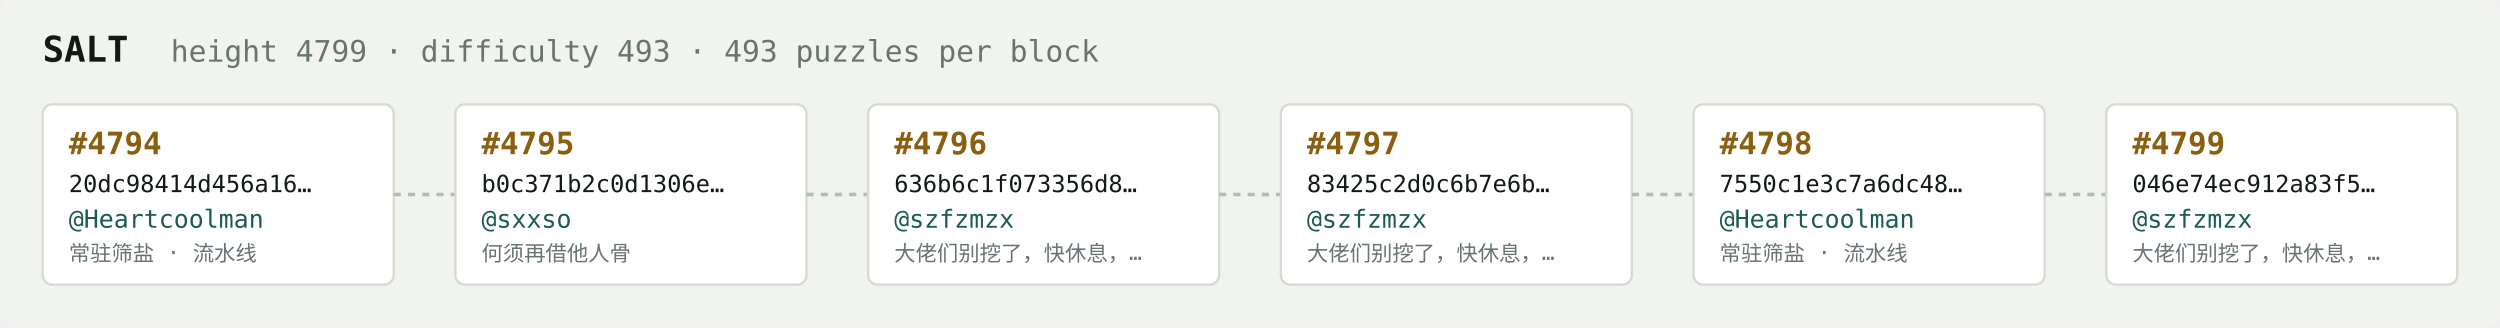
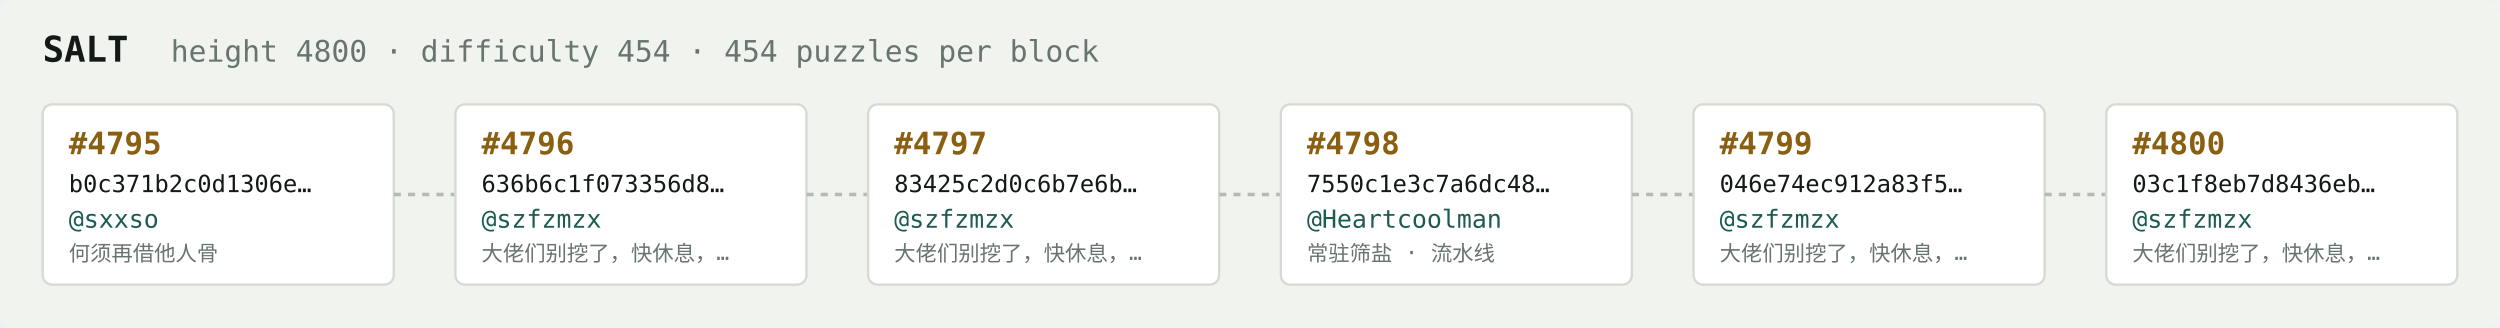
<svg xmlns="http://www.w3.org/2000/svg" width="1054" height="138" viewBox="0 0 1054 138" font-family="ui-monospace,SFMono-Regular,Menlo,monospace">
  <rect fill="#f1f3ef" width="1054" height="138" rx="6" />
  <text x="18" y="26" fill="#121916" font-size="15" font-weight="700">SALT</text>
-   <text x="72" y="26" fill="#68746e" font-size="12.5">height 4799 · difficulty 493 · 493 puzzles per block</text>
+   <text x="72" y="26" fill="#68746e" font-size="12.5">height 4800 · difficulty 454 · 454 puzzles per block</text>
  <rect x="18" y="44" width="148" height="76" rx="4" fill="#ffffff" stroke="#d5dbd2" stroke-width="1" />
-   <text x="29" y="65" fill="#8a5f10" font-size="13" font-weight="700">#4794</text>
-   <text x="29" y="81" fill="#121916" font-size="10">20dc98414d456a16…</text>
-   <text x="29" y="96" fill="#1c5b52" font-size="10.5">@Heartcoolman</text>
-   <text x="29" y="110" fill="#68746e" font-size="9">常驻筛盐 · 流水线</text>
+   <text x="29" y="65" fill="#8a5f10" font-size="13" font-weight="700">#4795</text>
+   <text x="29" y="81" fill="#121916" font-size="10">b0c371b2c0d1306e…</text>
+   <text x="29" y="96" fill="#1c5b52" font-size="10.5">@sxxso</text>
+   <text x="29" y="110" fill="#68746e" font-size="9">何须再借他人骨</text>
  <line x1="166" y1="82.0" x2="192" y2="82.0" stroke="#b3bcb4" stroke-width="1.5" stroke-dasharray="3 3" />
  <rect x="192" y="44" width="148" height="76" rx="4" fill="#ffffff" stroke="#d5dbd2" stroke-width="1" />
-   <text x="203" y="65" fill="#8a5f10" font-size="13" font-weight="700">#4795</text>
-   <text x="203" y="81" fill="#121916" font-size="10">b0c371b2c0d1306e…</text>
-   <text x="203" y="96" fill="#1c5b52" font-size="10.5">@sxxso</text>
-   <text x="203" y="110" fill="#68746e" font-size="9">何须再借他人骨</text>
+   <text x="203" y="65" fill="#8a5f10" font-size="13" font-weight="700">#4796</text>
+   <text x="203" y="81" fill="#121916" font-size="10">636b6c1f073356d8…</text>
+   <text x="203" y="96" fill="#1c5b52" font-size="10.5">@szfzmzx</text>
+   <text x="203" y="110" fill="#68746e" font-size="9">大佬们别挖了，快休息，…</text>
  <line x1="340" y1="82.0" x2="366" y2="82.0" stroke="#b3bcb4" stroke-width="1.5" stroke-dasharray="3 3" />
  <rect x="366" y="44" width="148" height="76" rx="4" fill="#ffffff" stroke="#d5dbd2" stroke-width="1" />
-   <text x="377" y="65" fill="#8a5f10" font-size="13" font-weight="700">#4796</text>
-   <text x="377" y="81" fill="#121916" font-size="10">636b6c1f073356d8…</text>
+   <text x="377" y="65" fill="#8a5f10" font-size="13" font-weight="700">#4797</text>
+   <text x="377" y="81" fill="#121916" font-size="10">83425c2d0c6b7e6b…</text>
  <text x="377" y="96" fill="#1c5b52" font-size="10.5">@szfzmzx</text>
  <text x="377" y="110" fill="#68746e" font-size="9">大佬们别挖了，快休息，…</text>
  <line x1="514" y1="82.0" x2="540" y2="82.0" stroke="#b3bcb4" stroke-width="1.5" stroke-dasharray="3 3" />
  <rect x="540" y="44" width="148" height="76" rx="4" fill="#ffffff" stroke="#d5dbd2" stroke-width="1" />
-   <text x="551" y="65" fill="#8a5f10" font-size="13" font-weight="700">#4797</text>
-   <text x="551" y="81" fill="#121916" font-size="10">83425c2d0c6b7e6b…</text>
-   <text x="551" y="96" fill="#1c5b52" font-size="10.5">@szfzmzx</text>
-   <text x="551" y="110" fill="#68746e" font-size="9">大佬们别挖了，快休息，…</text>
+   <text x="551" y="65" fill="#8a5f10" font-size="13" font-weight="700">#4798</text>
+   <text x="551" y="81" fill="#121916" font-size="10">7550c1e3c7a6dc48…</text>
+   <text x="551" y="96" fill="#1c5b52" font-size="10.5">@Heartcoolman</text>
+   <text x="551" y="110" fill="#68746e" font-size="9">常驻筛盐 · 流水线</text>
  <line x1="688" y1="82.0" x2="714" y2="82.0" stroke="#b3bcb4" stroke-width="1.5" stroke-dasharray="3 3" />
  <rect x="714" y="44" width="148" height="76" rx="4" fill="#ffffff" stroke="#d5dbd2" stroke-width="1" />
-   <text x="725" y="65" fill="#8a5f10" font-size="13" font-weight="700">#4798</text>
-   <text x="725" y="81" fill="#121916" font-size="10">7550c1e3c7a6dc48…</text>
-   <text x="725" y="96" fill="#1c5b52" font-size="10.5">@Heartcoolman</text>
-   <text x="725" y="110" fill="#68746e" font-size="9">常驻筛盐 · 流水线</text>
+   <text x="725" y="65" fill="#8a5f10" font-size="13" font-weight="700">#4799</text>
+   <text x="725" y="81" fill="#121916" font-size="10">046e74ec912a83f5…</text>
+   <text x="725" y="96" fill="#1c5b52" font-size="10.5">@szfzmzx</text>
+   <text x="725" y="110" fill="#68746e" font-size="9">大佬们别挖了，快休息，…</text>
  <line x1="862" y1="82.0" x2="888" y2="82.0" stroke="#b3bcb4" stroke-width="1.5" stroke-dasharray="3 3" />
  <rect x="888" y="44" width="148" height="76" rx="4" fill="#ffffff" stroke="#d5dbd2" stroke-width="1" />
-   <text x="899" y="65" fill="#8a5f10" font-size="13" font-weight="700">#4799</text>
-   <text x="899" y="81" fill="#121916" font-size="10">046e74ec912a83f5…</text>
+   <text x="899" y="65" fill="#8a5f10" font-size="13" font-weight="700">#4800</text>
+   <text x="899" y="81" fill="#121916" font-size="10">03c1f8eb7d8436eb…</text>
  <text x="899" y="96" fill="#1c5b52" font-size="10.5">@szfzmzx</text>
  <text x="899" y="110" fill="#68746e" font-size="9">大佬们别挖了，快休息，…</text>
</svg>
